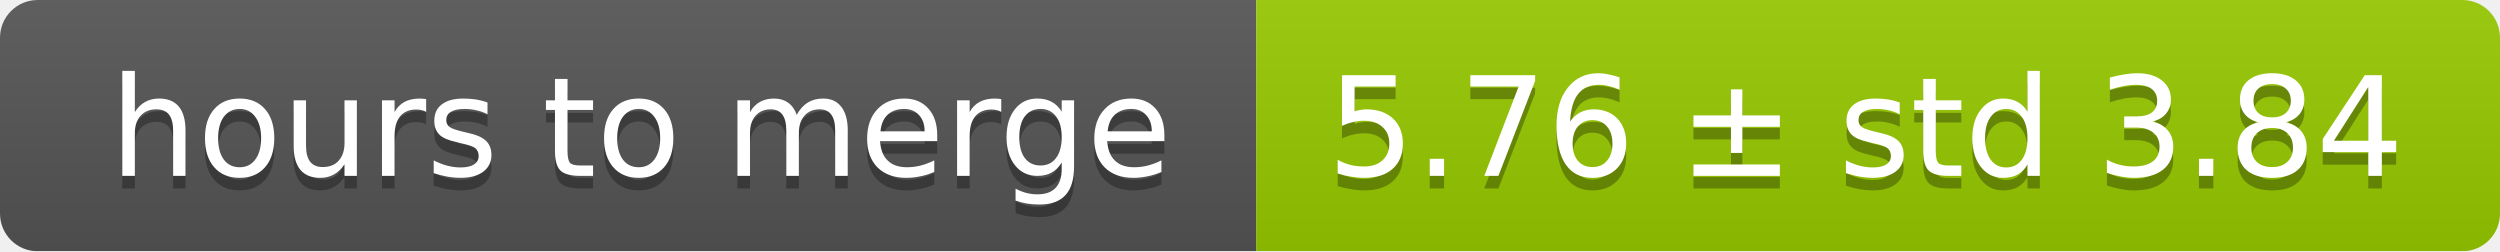
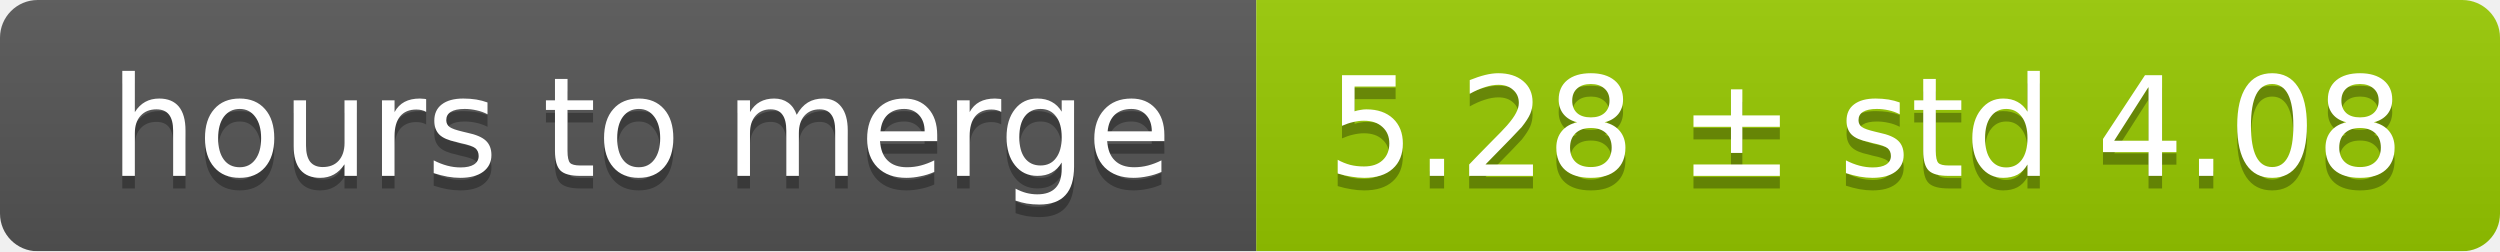
<svg xmlns="http://www.w3.org/2000/svg" width="199" height="20">
  <linearGradient id="smooth" x2="0" y2="100%">
    <stop offset="0" stop-color="#bbb" stop-opacity=".1" />
    <stop offset="1" stop-opacity=".1" />
  </linearGradient>
  <mask id="round">
    <rect width="199" height="20" rx="3" fill="#fff" />
  </mask>
  <g mask="url(#round)">
    <rect width="100" height="20" fill="#555" />
    <rect x="100" width="99" height="20" fill="#97ca00" />
    <rect width="199" height="20" fill="url(#smooth)" />
  </g>
  <g fill="#fff" text-anchor="middle" font-family="DejaVu Sans,Verdana,Geneva,sans-serif" font-size="11">
    <text x="51" y="15" fill="#010101" fill-opacity=".3">hours to merge</text>
    <text x="51" y="14">hours to merge</text>
-     <text x="148.5" y="15" fill="#010101" fill-opacity=".3">5.76 ± std 3.84</text>
-     <text x="148.5" y="14">5.76 ± std 3.84</text>
+     <text x="148.5" y="15" fill="#010101" fill-opacity=".3">5.28 ± std 4.08</text>
+     <text x="148.5" y="14">5.28 ± std 4.08</text>
  </g>
</svg>
